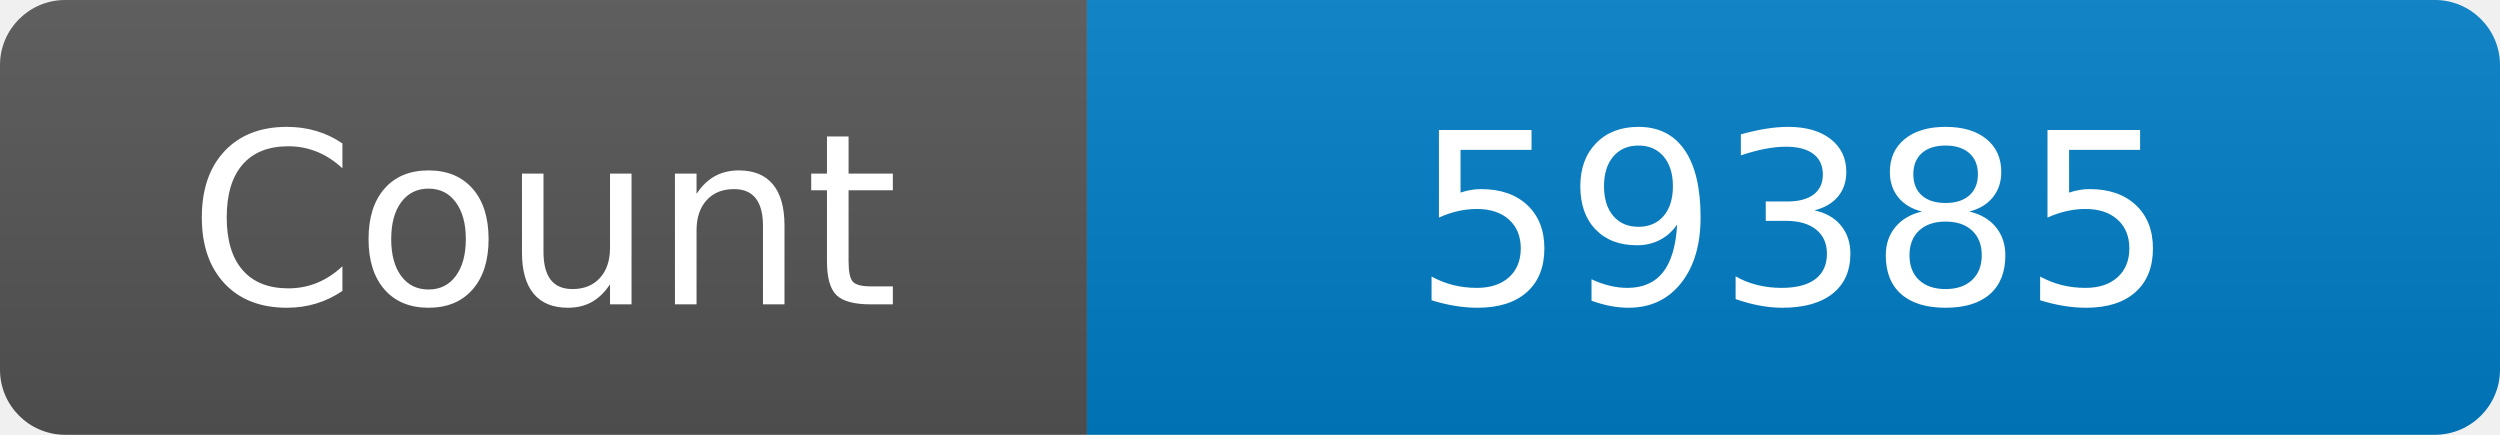
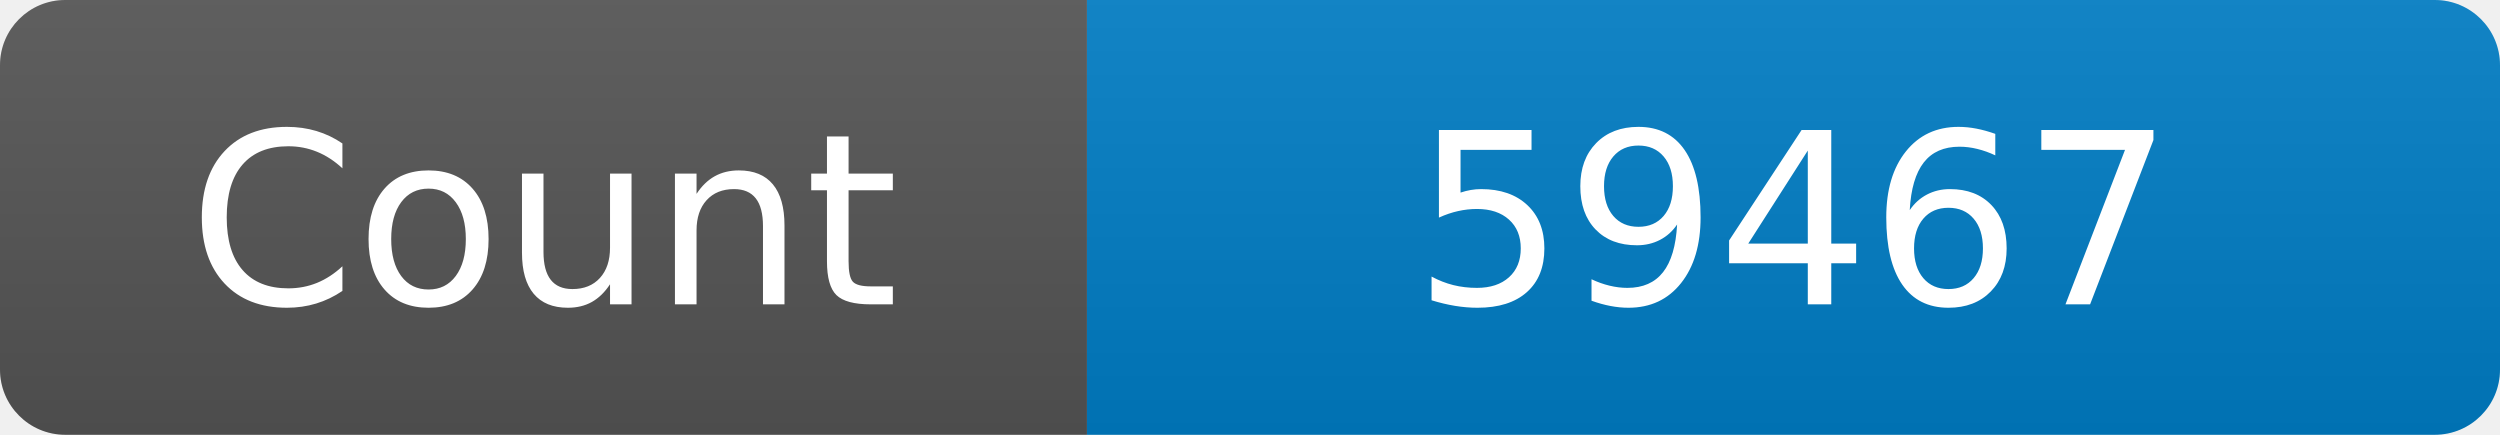
<svg xmlns="http://www.w3.org/2000/svg" width="115" height="20" role="img" aria-label="Maintained?: yes">
  <linearGradient id="s" x2="0" y2="100%">
    <stop offset="0" stop-color="#bbb" stop-opacity=".1" />
    <stop offset="1" stop-opacity=".1" />
  </linearGradient>
  <clipPath id="r">
    <rect width="115" height="20" rx="3" fill="#fff" />
  </clipPath>
  <g clip-path="url(#r)">
    <rect width="50" height="20" fill="#555" />
    <rect x="50" width="160" height="20" fill="#007ec6" />
    <rect width="115" height="20" fill="url(#s)" />
  </g>
  <g fill="#fff" text-anchor="middle" font-family="Verdana,Geneva,DejaVu Sans,sans-serif" font-size="110">
    <text x="250" y="140" transform="scale(.1)" fill="#fff">Count</text>
-     <text x="825" y="140" transform="scale(.1)" fill="#fff">59385</text>
+     <text x="825" y="140" transform="scale(.1)" fill="#fff">59467</text>
  </g>
</svg>
